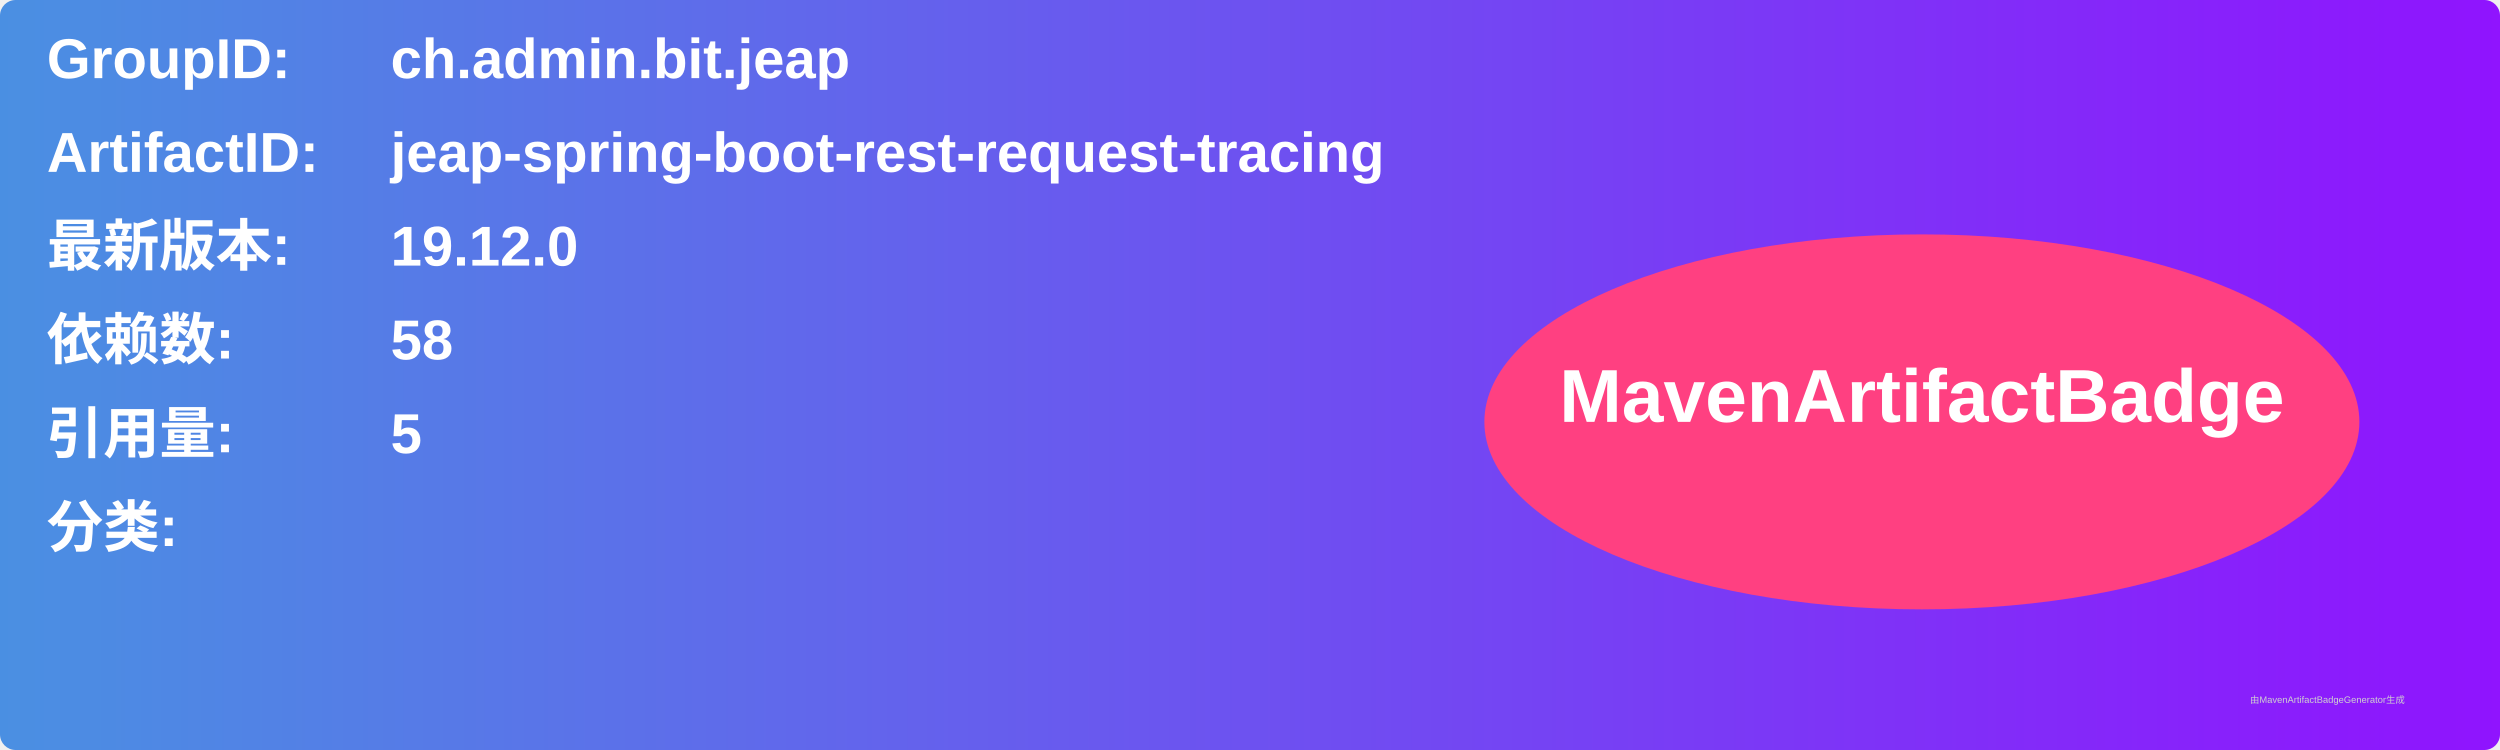
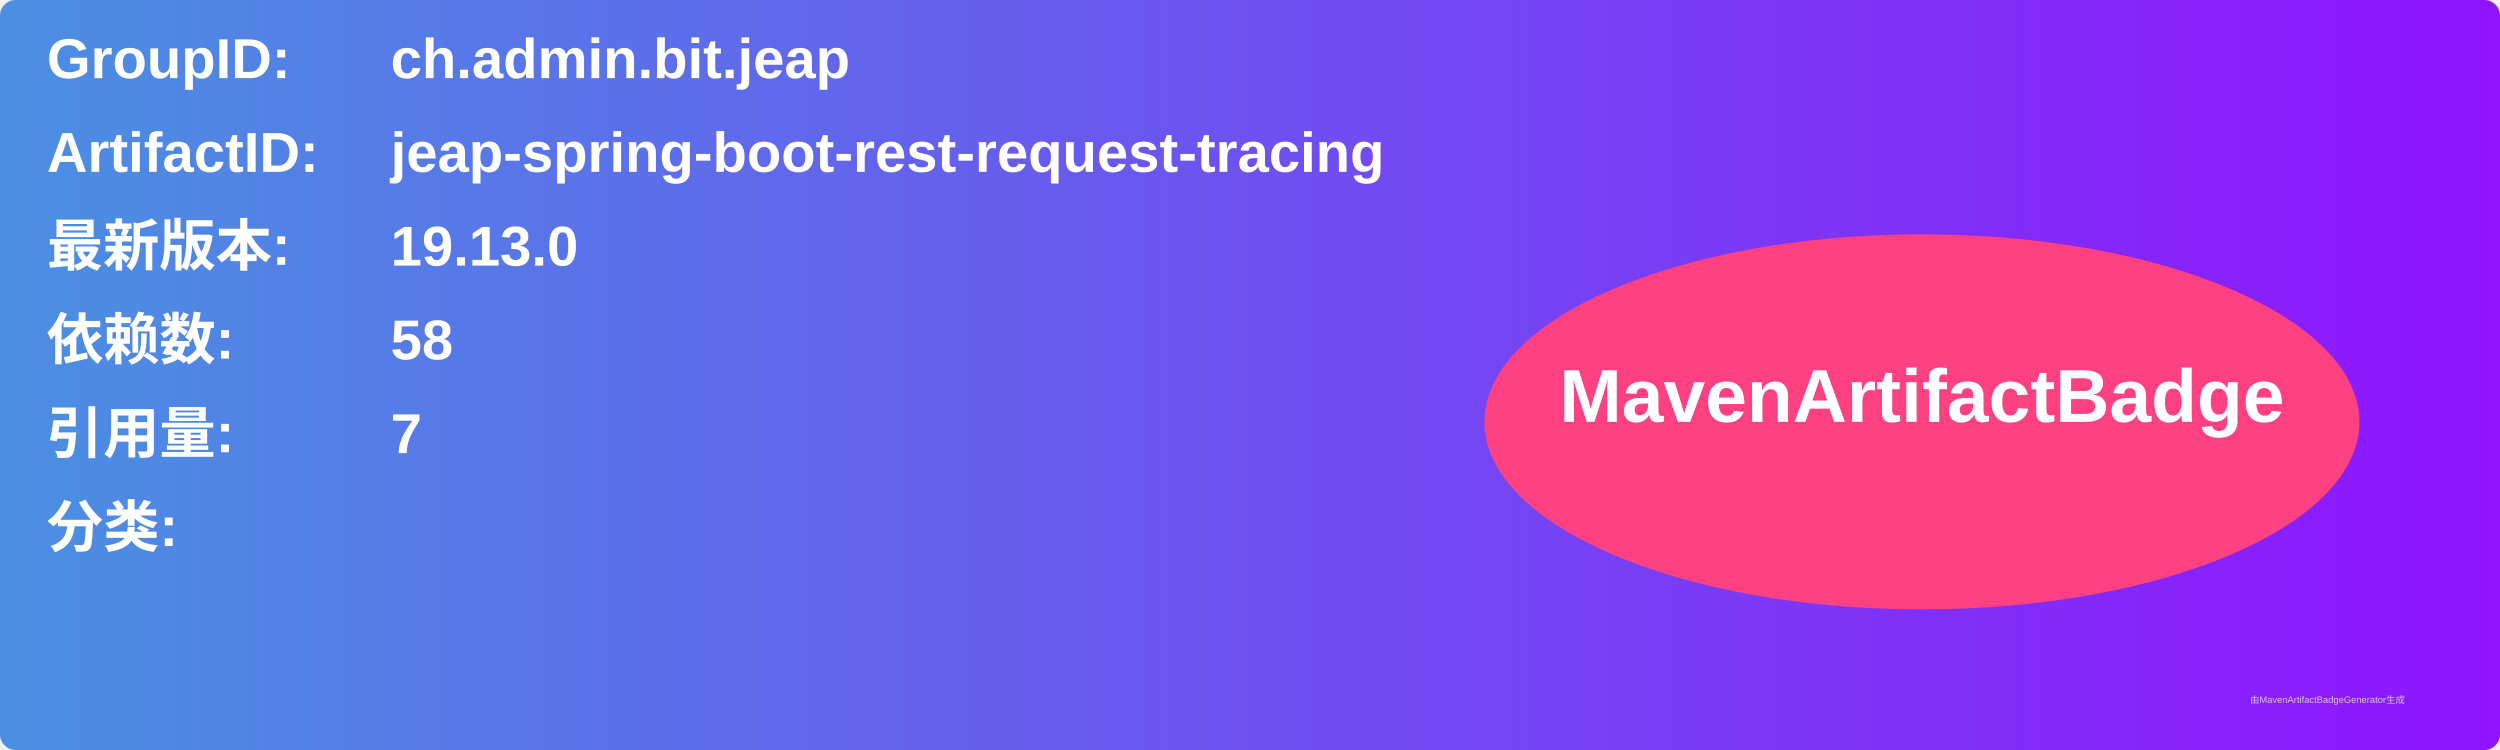
<svg xmlns="http://www.w3.org/2000/svg" width="800" height="240" viewBox="0 0 800 240">
  <linearGradient id="grad" x1="0%" y1="0%" x2="100%" y2="0%">
    <stop offset="0%" stop-color="#4a90e2" />
    <stop offset="100%" stop-color="#9013fe" />
  </linearGradient>
  <rect width="100%" height="100%" rx="5" ry="5" fill="url(#grad)" />
  <g transform="translate(15, 15)">
    <text x="0" y="10" font-family="Arial" font-size="18" fill="white" font-weight="bold" width="260">GroupID:</text>
    <text x="110" y="10" font-family="Arial" font-size="18" fill="white" font-weight="bold" width="460">ch.admin.bit.jeap</text>
    <text x="0" y="40" font-family="Arial" font-size="18" fill="white" font-weight="bold" width="260">ArtifactID:</text>
    <text x="110" y="40" font-family="Arial" font-size="18" fill="white" font-weight="bold" width="460">jeap-spring-boot-rest-request-tracing</text>
    <text x="0" y="70" font-family="Arial" font-size="18" fill="white" font-weight="bold">最新版本:</text>
    <text x="110" y="70" font-family="Arial" font-size="18" fill="white" font-weight="bold">
-       <tspan font-weight="bold">19.12.0</tspan>
+       <tspan font-weight="bold">19.13.0</tspan>
    </text>
    <text x="0" y="100" font-family="Arial" font-size="18" fill="white" font-weight="bold">依赖数: </text>
    <text x="110" y="100" font-family="Arial" font-size="18" fill="white">
      <tspan font-weight="bold">58</tspan>
    </text>
    <text x="0" y="130" font-family="Arial" font-size="18" fill="white" font-weight="bold">引用量: </text>
    <text x="110" y="130" font-family="Arial" font-size="18" fill="white">
-       <tspan font-weight="bold">5</tspan>
+       <tspan font-weight="bold">7</tspan>
    </text>
    <text x="0" y="160" font-family="Arial" font-size="18" fill="white" font-weight="bold">分类:</text>
    <text x="10" y="190" font-family="Arial" font-size="10" fill="white">
      <tspan font-weight="bold" />
    </text>
    <ellipse cx="600" cy="120" rx="140" ry="60" fill="#ff4081" />
    <text x="600" y="120" text-anchor="middle" font-family="Arial" font-size="24" fill="white" font-weight="bold">MavenArtifactBadge</text>
  </g>
  <text x="720" y="225" font-family="Arial" font-size="3" fill="#d0d0d0">由MavenArtifactBadgeGenerator生成</text>
</svg>
